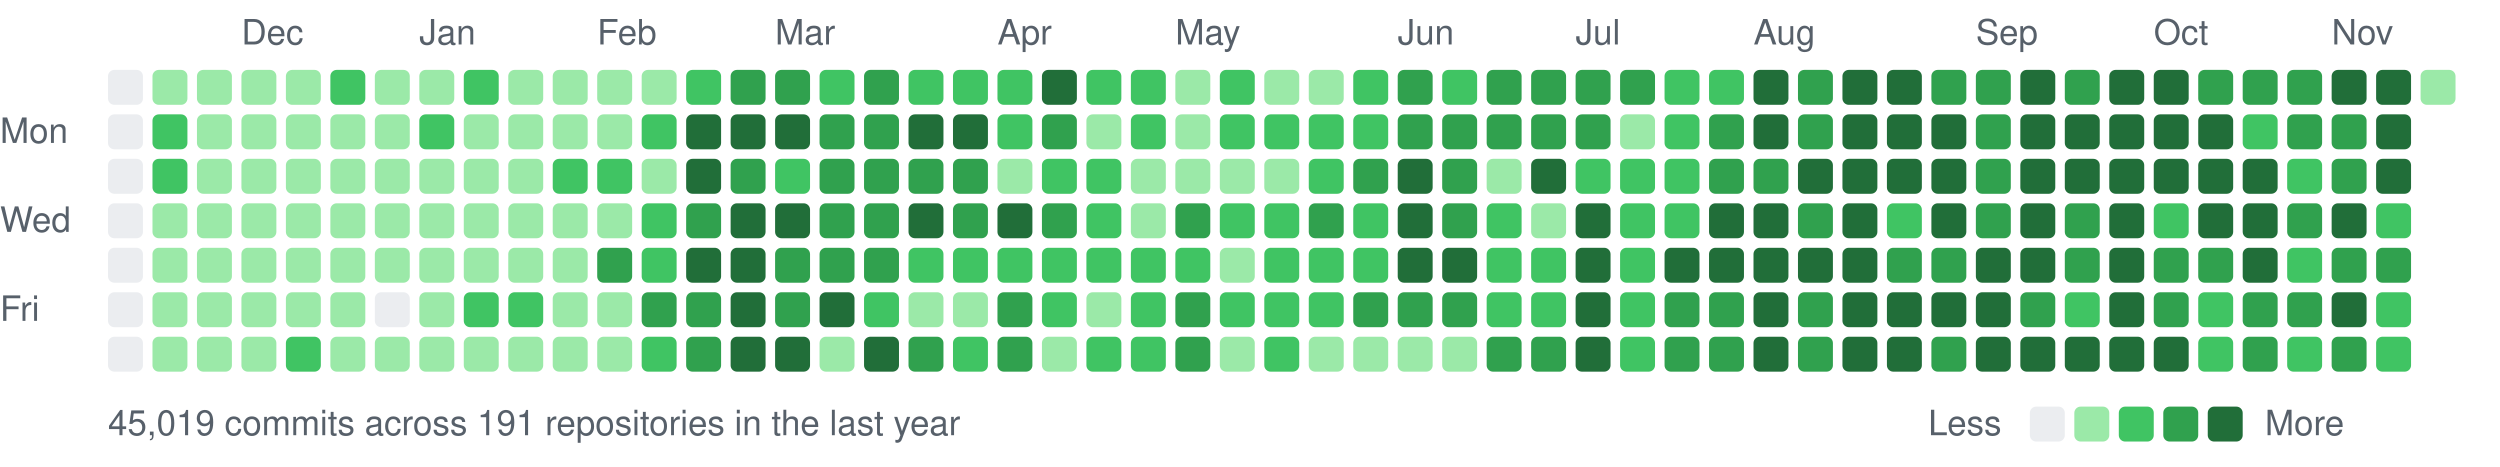
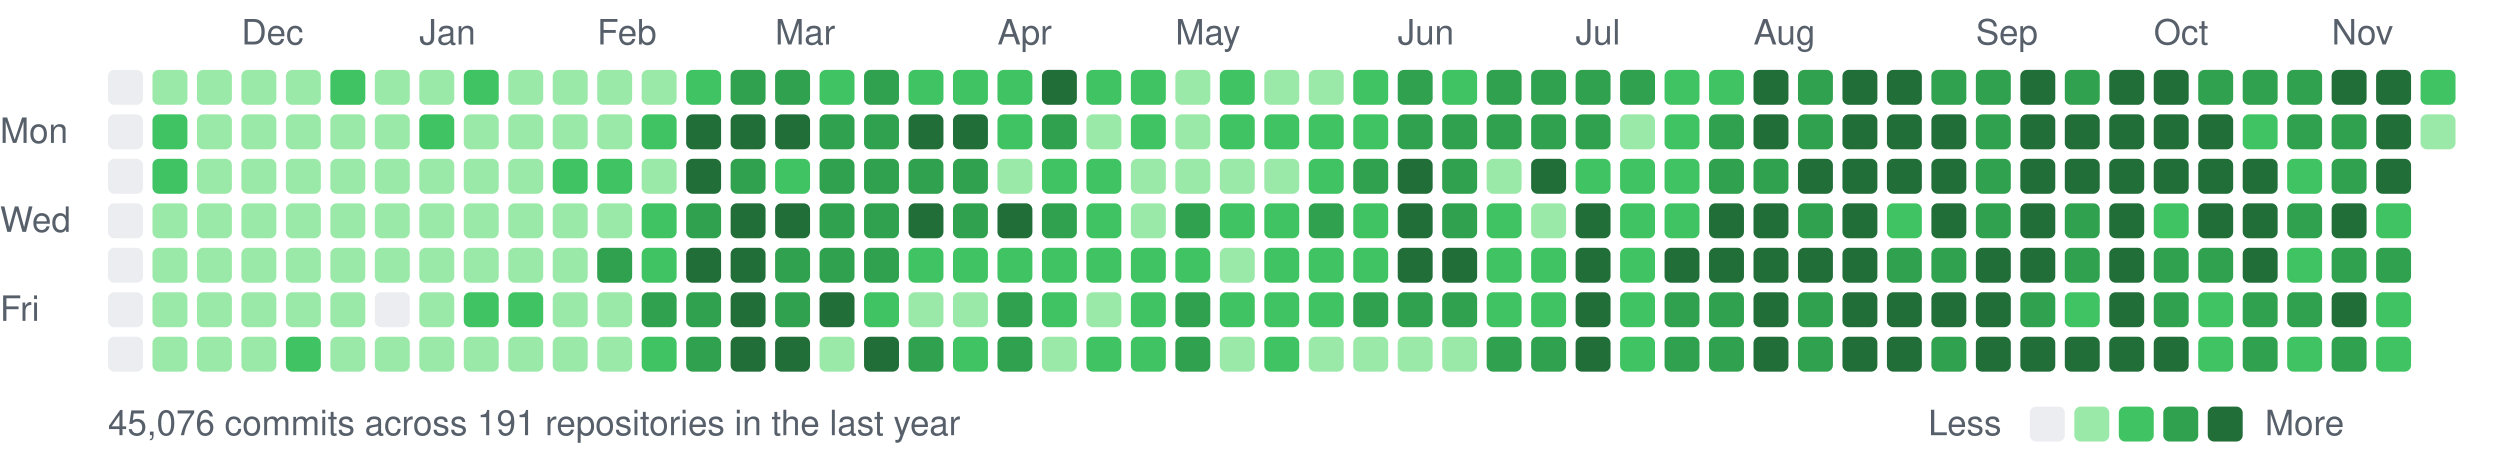
<svg xmlns="http://www.w3.org/2000/svg" width="787" height="147" viewBox="0 0 787 147">
  <style>text{font:11px -apple-system,BlinkMacSystemFont,"Segoe UI",Helvetica,Arial,sans-serif;fill:#57606a}</style>
  <text x="76" y="14">Dec</text>
  <text x="132" y="14">Jan</text>
  <text x="188" y="14">Feb</text>
  <text x="244" y="14">Mar</text>
  <text x="314" y="14">Apr</text>
  <text x="370" y="14">May</text>
  <text x="440" y="14">Jun</text>
  <text x="496" y="14">Jul</text>
  <text x="552" y="14">Aug</text>
  <text x="622" y="14">Sep</text>
  <text x="678" y="14">Oct</text>
  <text x="734" y="14">Nov</text>
  <text x="0" y="45">Mon</text>
  <text x="0" y="73">Wed</text>
  <text x="0" y="101">Fri</text>
  <rect x="34" y="22" width="11" height="11" rx="2" fill="#ebedf0" />
  <rect x="34" y="36" width="11" height="11" rx="2" fill="#ebedf0" />
  <rect x="34" y="50" width="11" height="11" rx="2" fill="#ebedf0" />
  <rect x="34" y="64" width="11" height="11" rx="2" fill="#ebedf0" />
  <rect x="34" y="78" width="11" height="11" rx="2" fill="#ebedf0" />
  <rect x="34" y="92" width="11" height="11" rx="2" fill="#ebedf0" />
  <rect x="34" y="106" width="11" height="11" rx="2" fill="#ebedf0" />
  <rect x="48" y="22" width="11" height="11" rx="2" fill="#9be9a8" />
  <rect x="48" y="36" width="11" height="11" rx="2" fill="#40c463" />
  <rect x="48" y="50" width="11" height="11" rx="2" fill="#40c463" />
  <rect x="48" y="64" width="11" height="11" rx="2" fill="#9be9a8" />
  <rect x="48" y="78" width="11" height="11" rx="2" fill="#9be9a8" />
  <rect x="48" y="92" width="11" height="11" rx="2" fill="#9be9a8" />
  <rect x="48" y="106" width="11" height="11" rx="2" fill="#9be9a8" />
  <rect x="62" y="22" width="11" height="11" rx="2" fill="#9be9a8" />
  <rect x="62" y="36" width="11" height="11" rx="2" fill="#9be9a8" />
  <rect x="62" y="50" width="11" height="11" rx="2" fill="#9be9a8" />
  <rect x="62" y="64" width="11" height="11" rx="2" fill="#9be9a8" />
  <rect x="62" y="78" width="11" height="11" rx="2" fill="#9be9a8" />
  <rect x="62" y="92" width="11" height="11" rx="2" fill="#9be9a8" />
  <rect x="62" y="106" width="11" height="11" rx="2" fill="#9be9a8" />
  <rect x="76" y="22" width="11" height="11" rx="2" fill="#9be9a8" />
  <rect x="76" y="36" width="11" height="11" rx="2" fill="#9be9a8" />
  <rect x="76" y="50" width="11" height="11" rx="2" fill="#9be9a8" />
  <rect x="76" y="64" width="11" height="11" rx="2" fill="#9be9a8" />
  <rect x="76" y="78" width="11" height="11" rx="2" fill="#9be9a8" />
  <rect x="76" y="92" width="11" height="11" rx="2" fill="#9be9a8" />
  <rect x="76" y="106" width="11" height="11" rx="2" fill="#9be9a8" />
  <rect x="90" y="22" width="11" height="11" rx="2" fill="#9be9a8" />
  <rect x="90" y="36" width="11" height="11" rx="2" fill="#9be9a8" />
  <rect x="90" y="50" width="11" height="11" rx="2" fill="#9be9a8" />
  <rect x="90" y="64" width="11" height="11" rx="2" fill="#9be9a8" />
  <rect x="90" y="78" width="11" height="11" rx="2" fill="#9be9a8" />
  <rect x="90" y="92" width="11" height="11" rx="2" fill="#9be9a8" />
  <rect x="90" y="106" width="11" height="11" rx="2" fill="#40c463" />
  <rect x="104" y="22" width="11" height="11" rx="2" fill="#40c463" />
  <rect x="104" y="36" width="11" height="11" rx="2" fill="#9be9a8" />
  <rect x="104" y="50" width="11" height="11" rx="2" fill="#9be9a8" />
  <rect x="104" y="64" width="11" height="11" rx="2" fill="#9be9a8" />
  <rect x="104" y="78" width="11" height="11" rx="2" fill="#9be9a8" />
  <rect x="104" y="92" width="11" height="11" rx="2" fill="#9be9a8" />
  <rect x="104" y="106" width="11" height="11" rx="2" fill="#9be9a8" />
  <rect x="118" y="22" width="11" height="11" rx="2" fill="#9be9a8" />
  <rect x="118" y="36" width="11" height="11" rx="2" fill="#9be9a8" />
  <rect x="118" y="50" width="11" height="11" rx="2" fill="#9be9a8" />
  <rect x="118" y="64" width="11" height="11" rx="2" fill="#9be9a8" />
  <rect x="118" y="78" width="11" height="11" rx="2" fill="#9be9a8" />
  <rect x="118" y="92" width="11" height="11" rx="2" fill="#ebedf0" />
  <rect x="118" y="106" width="11" height="11" rx="2" fill="#9be9a8" />
  <rect x="132" y="22" width="11" height="11" rx="2" fill="#9be9a8" />
  <rect x="132" y="36" width="11" height="11" rx="2" fill="#40c463" />
  <rect x="132" y="50" width="11" height="11" rx="2" fill="#9be9a8" />
  <rect x="132" y="64" width="11" height="11" rx="2" fill="#9be9a8" />
  <rect x="132" y="78" width="11" height="11" rx="2" fill="#9be9a8" />
  <rect x="132" y="92" width="11" height="11" rx="2" fill="#9be9a8" />
  <rect x="132" y="106" width="11" height="11" rx="2" fill="#9be9a8" />
  <rect x="146" y="22" width="11" height="11" rx="2" fill="#40c463" />
  <rect x="146" y="36" width="11" height="11" rx="2" fill="#9be9a8" />
  <rect x="146" y="50" width="11" height="11" rx="2" fill="#9be9a8" />
  <rect x="146" y="64" width="11" height="11" rx="2" fill="#9be9a8" />
  <rect x="146" y="78" width="11" height="11" rx="2" fill="#9be9a8" />
  <rect x="146" y="92" width="11" height="11" rx="2" fill="#40c463" />
  <rect x="146" y="106" width="11" height="11" rx="2" fill="#9be9a8" />
  <rect x="160" y="22" width="11" height="11" rx="2" fill="#9be9a8" />
  <rect x="160" y="36" width="11" height="11" rx="2" fill="#9be9a8" />
  <rect x="160" y="50" width="11" height="11" rx="2" fill="#9be9a8" />
  <rect x="160" y="64" width="11" height="11" rx="2" fill="#9be9a8" />
  <rect x="160" y="78" width="11" height="11" rx="2" fill="#9be9a8" />
  <rect x="160" y="92" width="11" height="11" rx="2" fill="#40c463" />
  <rect x="160" y="106" width="11" height="11" rx="2" fill="#9be9a8" />
  <rect x="174" y="22" width="11" height="11" rx="2" fill="#9be9a8" />
  <rect x="174" y="36" width="11" height="11" rx="2" fill="#9be9a8" />
  <rect x="174" y="50" width="11" height="11" rx="2" fill="#40c463" />
  <rect x="174" y="64" width="11" height="11" rx="2" fill="#9be9a8" />
  <rect x="174" y="78" width="11" height="11" rx="2" fill="#9be9a8" />
  <rect x="174" y="92" width="11" height="11" rx="2" fill="#9be9a8" />
  <rect x="174" y="106" width="11" height="11" rx="2" fill="#9be9a8" />
  <rect x="188" y="22" width="11" height="11" rx="2" fill="#9be9a8" />
  <rect x="188" y="36" width="11" height="11" rx="2" fill="#9be9a8" />
  <rect x="188" y="50" width="11" height="11" rx="2" fill="#40c463" />
  <rect x="188" y="64" width="11" height="11" rx="2" fill="#9be9a8" />
  <rect x="188" y="78" width="11" height="11" rx="2" fill="#30a14e" />
  <rect x="188" y="92" width="11" height="11" rx="2" fill="#9be9a8" />
  <rect x="188" y="106" width="11" height="11" rx="2" fill="#9be9a8" />
  <rect x="202" y="22" width="11" height="11" rx="2" fill="#9be9a8" />
  <rect x="202" y="36" width="11" height="11" rx="2" fill="#40c463" />
  <rect x="202" y="50" width="11" height="11" rx="2" fill="#9be9a8" />
  <rect x="202" y="64" width="11" height="11" rx="2" fill="#40c463" />
  <rect x="202" y="78" width="11" height="11" rx="2" fill="#40c463" />
  <rect x="202" y="92" width="11" height="11" rx="2" fill="#30a14e" />
  <rect x="202" y="106" width="11" height="11" rx="2" fill="#40c463" />
  <rect x="216" y="22" width="11" height="11" rx="2" fill="#40c463" />
  <rect x="216" y="36" width="11" height="11" rx="2" fill="#216e39" />
  <rect x="216" y="50" width="11" height="11" rx="2" fill="#216e39" />
  <rect x="216" y="64" width="11" height="11" rx="2" fill="#30a14e" />
  <rect x="216" y="78" width="11" height="11" rx="2" fill="#216e39" />
  <rect x="216" y="92" width="11" height="11" rx="2" fill="#30a14e" />
  <rect x="216" y="106" width="11" height="11" rx="2" fill="#30a14e" />
  <rect x="230" y="22" width="11" height="11" rx="2" fill="#30a14e" />
  <rect x="230" y="36" width="11" height="11" rx="2" fill="#216e39" />
  <rect x="230" y="50" width="11" height="11" rx="2" fill="#30a14e" />
  <rect x="230" y="64" width="11" height="11" rx="2" fill="#216e39" />
  <rect x="230" y="78" width="11" height="11" rx="2" fill="#216e39" />
  <rect x="230" y="92" width="11" height="11" rx="2" fill="#216e39" />
  <rect x="230" y="106" width="11" height="11" rx="2" fill="#216e39" />
  <rect x="244" y="22" width="11" height="11" rx="2" fill="#30a14e" />
  <rect x="244" y="36" width="11" height="11" rx="2" fill="#216e39" />
  <rect x="244" y="50" width="11" height="11" rx="2" fill="#40c463" />
  <rect x="244" y="64" width="11" height="11" rx="2" fill="#216e39" />
  <rect x="244" y="78" width="11" height="11" rx="2" fill="#30a14e" />
  <rect x="244" y="92" width="11" height="11" rx="2" fill="#30a14e" />
  <rect x="244" y="106" width="11" height="11" rx="2" fill="#216e39" />
  <rect x="258" y="22" width="11" height="11" rx="2" fill="#40c463" />
  <rect x="258" y="36" width="11" height="11" rx="2" fill="#30a14e" />
  <rect x="258" y="50" width="11" height="11" rx="2" fill="#30a14e" />
  <rect x="258" y="64" width="11" height="11" rx="2" fill="#30a14e" />
  <rect x="258" y="78" width="11" height="11" rx="2" fill="#30a14e" />
  <rect x="258" y="92" width="11" height="11" rx="2" fill="#216e39" />
  <rect x="258" y="106" width="11" height="11" rx="2" fill="#9be9a8" />
  <rect x="272" y="22" width="11" height="11" rx="2" fill="#30a14e" />
  <rect x="272" y="36" width="11" height="11" rx="2" fill="#30a14e" />
  <rect x="272" y="50" width="11" height="11" rx="2" fill="#30a14e" />
  <rect x="272" y="64" width="11" height="11" rx="2" fill="#30a14e" />
  <rect x="272" y="78" width="11" height="11" rx="2" fill="#30a14e" />
  <rect x="272" y="92" width="11" height="11" rx="2" fill="#40c463" />
  <rect x="272" y="106" width="11" height="11" rx="2" fill="#216e39" />
  <rect x="286" y="22" width="11" height="11" rx="2" fill="#40c463" />
  <rect x="286" y="36" width="11" height="11" rx="2" fill="#216e39" />
  <rect x="286" y="50" width="11" height="11" rx="2" fill="#30a14e" />
  <rect x="286" y="64" width="11" height="11" rx="2" fill="#216e39" />
  <rect x="286" y="78" width="11" height="11" rx="2" fill="#40c463" />
  <rect x="286" y="92" width="11" height="11" rx="2" fill="#9be9a8" />
  <rect x="286" y="106" width="11" height="11" rx="2" fill="#30a14e" />
  <rect x="300" y="22" width="11" height="11" rx="2" fill="#40c463" />
  <rect x="300" y="36" width="11" height="11" rx="2" fill="#216e39" />
  <rect x="300" y="50" width="11" height="11" rx="2" fill="#30a14e" />
  <rect x="300" y="64" width="11" height="11" rx="2" fill="#30a14e" />
  <rect x="300" y="78" width="11" height="11" rx="2" fill="#40c463" />
  <rect x="300" y="92" width="11" height="11" rx="2" fill="#9be9a8" />
  <rect x="300" y="106" width="11" height="11" rx="2" fill="#40c463" />
  <rect x="314" y="22" width="11" height="11" rx="2" fill="#40c463" />
  <rect x="314" y="36" width="11" height="11" rx="2" fill="#40c463" />
  <rect x="314" y="50" width="11" height="11" rx="2" fill="#9be9a8" />
  <rect x="314" y="64" width="11" height="11" rx="2" fill="#216e39" />
  <rect x="314" y="78" width="11" height="11" rx="2" fill="#40c463" />
  <rect x="314" y="92" width="11" height="11" rx="2" fill="#30a14e" />
  <rect x="314" y="106" width="11" height="11" rx="2" fill="#30a14e" />
  <rect x="328" y="22" width="11" height="11" rx="2" fill="#216e39" />
  <rect x="328" y="36" width="11" height="11" rx="2" fill="#30a14e" />
  <rect x="328" y="50" width="11" height="11" rx="2" fill="#40c463" />
  <rect x="328" y="64" width="11" height="11" rx="2" fill="#30a14e" />
  <rect x="328" y="78" width="11" height="11" rx="2" fill="#40c463" />
  <rect x="328" y="92" width="11" height="11" rx="2" fill="#40c463" />
  <rect x="328" y="106" width="11" height="11" rx="2" fill="#9be9a8" />
  <rect x="342" y="22" width="11" height="11" rx="2" fill="#40c463" />
  <rect x="342" y="36" width="11" height="11" rx="2" fill="#9be9a8" />
  <rect x="342" y="50" width="11" height="11" rx="2" fill="#40c463" />
  <rect x="342" y="64" width="11" height="11" rx="2" fill="#40c463" />
  <rect x="342" y="78" width="11" height="11" rx="2" fill="#40c463" />
  <rect x="342" y="92" width="11" height="11" rx="2" fill="#9be9a8" />
  <rect x="342" y="106" width="11" height="11" rx="2" fill="#40c463" />
  <rect x="356" y="22" width="11" height="11" rx="2" fill="#40c463" />
  <rect x="356" y="36" width="11" height="11" rx="2" fill="#40c463" />
  <rect x="356" y="50" width="11" height="11" rx="2" fill="#9be9a8" />
  <rect x="356" y="64" width="11" height="11" rx="2" fill="#9be9a8" />
  <rect x="356" y="78" width="11" height="11" rx="2" fill="#40c463" />
  <rect x="356" y="92" width="11" height="11" rx="2" fill="#40c463" />
  <rect x="356" y="106" width="11" height="11" rx="2" fill="#40c463" />
  <rect x="370" y="22" width="11" height="11" rx="2" fill="#9be9a8" />
  <rect x="370" y="36" width="11" height="11" rx="2" fill="#9be9a8" />
  <rect x="370" y="50" width="11" height="11" rx="2" fill="#9be9a8" />
  <rect x="370" y="64" width="11" height="11" rx="2" fill="#30a14e" />
  <rect x="370" y="78" width="11" height="11" rx="2" fill="#40c463" />
  <rect x="370" y="92" width="11" height="11" rx="2" fill="#30a14e" />
  <rect x="370" y="106" width="11" height="11" rx="2" fill="#30a14e" />
  <rect x="384" y="22" width="11" height="11" rx="2" fill="#40c463" />
  <rect x="384" y="36" width="11" height="11" rx="2" fill="#40c463" />
  <rect x="384" y="50" width="11" height="11" rx="2" fill="#9be9a8" />
  <rect x="384" y="64" width="11" height="11" rx="2" fill="#40c463" />
  <rect x="384" y="78" width="11" height="11" rx="2" fill="#9be9a8" />
  <rect x="384" y="92" width="11" height="11" rx="2" fill="#40c463" />
  <rect x="384" y="106" width="11" height="11" rx="2" fill="#9be9a8" />
  <rect x="398" y="22" width="11" height="11" rx="2" fill="#9be9a8" />
  <rect x="398" y="36" width="11" height="11" rx="2" fill="#40c463" />
  <rect x="398" y="50" width="11" height="11" rx="2" fill="#9be9a8" />
  <rect x="398" y="64" width="11" height="11" rx="2" fill="#40c463" />
  <rect x="398" y="78" width="11" height="11" rx="2" fill="#40c463" />
  <rect x="398" y="92" width="11" height="11" rx="2" fill="#40c463" />
  <rect x="398" y="106" width="11" height="11" rx="2" fill="#40c463" />
  <rect x="412" y="22" width="11" height="11" rx="2" fill="#9be9a8" />
  <rect x="412" y="36" width="11" height="11" rx="2" fill="#40c463" />
  <rect x="412" y="50" width="11" height="11" rx="2" fill="#40c463" />
  <rect x="412" y="64" width="11" height="11" rx="2" fill="#30a14e" />
  <rect x="412" y="78" width="11" height="11" rx="2" fill="#40c463" />
  <rect x="412" y="92" width="11" height="11" rx="2" fill="#40c463" />
  <rect x="412" y="106" width="11" height="11" rx="2" fill="#9be9a8" />
  <rect x="426" y="22" width="11" height="11" rx="2" fill="#40c463" />
  <rect x="426" y="36" width="11" height="11" rx="2" fill="#40c463" />
  <rect x="426" y="50" width="11" height="11" rx="2" fill="#30a14e" />
  <rect x="426" y="64" width="11" height="11" rx="2" fill="#40c463" />
  <rect x="426" y="78" width="11" height="11" rx="2" fill="#40c463" />
  <rect x="426" y="92" width="11" height="11" rx="2" fill="#30a14e" />
  <rect x="426" y="106" width="11" height="11" rx="2" fill="#9be9a8" />
  <rect x="440" y="22" width="11" height="11" rx="2" fill="#30a14e" />
  <rect x="440" y="36" width="11" height="11" rx="2" fill="#30a14e" />
  <rect x="440" y="50" width="11" height="11" rx="2" fill="#216e39" />
  <rect x="440" y="64" width="11" height="11" rx="2" fill="#216e39" />
  <rect x="440" y="78" width="11" height="11" rx="2" fill="#216e39" />
  <rect x="440" y="92" width="11" height="11" rx="2" fill="#30a14e" />
  <rect x="440" y="106" width="11" height="11" rx="2" fill="#9be9a8" />
  <rect x="454" y="22" width="11" height="11" rx="2" fill="#40c463" />
  <rect x="454" y="36" width="11" height="11" rx="2" fill="#30a14e" />
  <rect x="454" y="50" width="11" height="11" rx="2" fill="#30a14e" />
  <rect x="454" y="64" width="11" height="11" rx="2" fill="#30a14e" />
  <rect x="454" y="78" width="11" height="11" rx="2" fill="#216e39" />
  <rect x="454" y="92" width="11" height="11" rx="2" fill="#30a14e" />
  <rect x="454" y="106" width="11" height="11" rx="2" fill="#9be9a8" />
  <rect x="468" y="22" width="11" height="11" rx="2" fill="#30a14e" />
  <rect x="468" y="36" width="11" height="11" rx="2" fill="#30a14e" />
  <rect x="468" y="50" width="11" height="11" rx="2" fill="#9be9a8" />
  <rect x="468" y="64" width="11" height="11" rx="2" fill="#40c463" />
  <rect x="468" y="78" width="11" height="11" rx="2" fill="#40c463" />
  <rect x="468" y="92" width="11" height="11" rx="2" fill="#40c463" />
  <rect x="468" y="106" width="11" height="11" rx="2" fill="#30a14e" />
  <rect x="482" y="22" width="11" height="11" rx="2" fill="#30a14e" />
  <rect x="482" y="36" width="11" height="11" rx="2" fill="#30a14e" />
  <rect x="482" y="50" width="11" height="11" rx="2" fill="#216e39" />
  <rect x="482" y="64" width="11" height="11" rx="2" fill="#9be9a8" />
  <rect x="482" y="78" width="11" height="11" rx="2" fill="#40c463" />
  <rect x="482" y="92" width="11" height="11" rx="2" fill="#40c463" />
  <rect x="482" y="106" width="11" height="11" rx="2" fill="#30a14e" />
  <rect x="496" y="22" width="11" height="11" rx="2" fill="#30a14e" />
  <rect x="496" y="36" width="11" height="11" rx="2" fill="#30a14e" />
  <rect x="496" y="50" width="11" height="11" rx="2" fill="#40c463" />
  <rect x="496" y="64" width="11" height="11" rx="2" fill="#216e39" />
  <rect x="496" y="78" width="11" height="11" rx="2" fill="#216e39" />
  <rect x="496" y="92" width="11" height="11" rx="2" fill="#216e39" />
  <rect x="496" y="106" width="11" height="11" rx="2" fill="#216e39" />
  <rect x="510" y="22" width="11" height="11" rx="2" fill="#30a14e" />
  <rect x="510" y="36" width="11" height="11" rx="2" fill="#9be9a8" />
  <rect x="510" y="50" width="11" height="11" rx="2" fill="#40c463" />
  <rect x="510" y="64" width="11" height="11" rx="2" fill="#40c463" />
  <rect x="510" y="78" width="11" height="11" rx="2" fill="#40c463" />
  <rect x="510" y="92" width="11" height="11" rx="2" fill="#40c463" />
  <rect x="510" y="106" width="11" height="11" rx="2" fill="#40c463" />
  <rect x="524" y="22" width="11" height="11" rx="2" fill="#40c463" />
  <rect x="524" y="36" width="11" height="11" rx="2" fill="#40c463" />
  <rect x="524" y="50" width="11" height="11" rx="2" fill="#40c463" />
  <rect x="524" y="64" width="11" height="11" rx="2" fill="#40c463" />
  <rect x="524" y="78" width="11" height="11" rx="2" fill="#216e39" />
  <rect x="524" y="92" width="11" height="11" rx="2" fill="#30a14e" />
  <rect x="524" y="106" width="11" height="11" rx="2" fill="#30a14e" />
  <rect x="538" y="22" width="11" height="11" rx="2" fill="#40c463" />
  <rect x="538" y="36" width="11" height="11" rx="2" fill="#30a14e" />
  <rect x="538" y="50" width="11" height="11" rx="2" fill="#30a14e" />
  <rect x="538" y="64" width="11" height="11" rx="2" fill="#216e39" />
  <rect x="538" y="78" width="11" height="11" rx="2" fill="#216e39" />
  <rect x="538" y="92" width="11" height="11" rx="2" fill="#30a14e" />
  <rect x="538" y="106" width="11" height="11" rx="2" fill="#30a14e" />
  <rect x="552" y="22" width="11" height="11" rx="2" fill="#216e39" />
  <rect x="552" y="36" width="11" height="11" rx="2" fill="#216e39" />
  <rect x="552" y="50" width="11" height="11" rx="2" fill="#30a14e" />
  <rect x="552" y="64" width="11" height="11" rx="2" fill="#216e39" />
  <rect x="552" y="78" width="11" height="11" rx="2" fill="#216e39" />
  <rect x="552" y="92" width="11" height="11" rx="2" fill="#216e39" />
  <rect x="552" y="106" width="11" height="11" rx="2" fill="#216e39" />
  <rect x="566" y="22" width="11" height="11" rx="2" fill="#30a14e" />
  <rect x="566" y="36" width="11" height="11" rx="2" fill="#30a14e" />
  <rect x="566" y="50" width="11" height="11" rx="2" fill="#216e39" />
  <rect x="566" y="64" width="11" height="11" rx="2" fill="#30a14e" />
  <rect x="566" y="78" width="11" height="11" rx="2" fill="#216e39" />
  <rect x="566" y="92" width="11" height="11" rx="2" fill="#30a14e" />
  <rect x="566" y="106" width="11" height="11" rx="2" fill="#30a14e" />
  <rect x="580" y="22" width="11" height="11" rx="2" fill="#216e39" />
  <rect x="580" y="36" width="11" height="11" rx="2" fill="#216e39" />
  <rect x="580" y="50" width="11" height="11" rx="2" fill="#216e39" />
  <rect x="580" y="64" width="11" height="11" rx="2" fill="#216e39" />
  <rect x="580" y="78" width="11" height="11" rx="2" fill="#216e39" />
  <rect x="580" y="92" width="11" height="11" rx="2" fill="#216e39" />
  <rect x="580" y="106" width="11" height="11" rx="2" fill="#216e39" />
  <rect x="594" y="22" width="11" height="11" rx="2" fill="#216e39" />
  <rect x="594" y="36" width="11" height="11" rx="2" fill="#216e39" />
  <rect x="594" y="50" width="11" height="11" rx="2" fill="#216e39" />
  <rect x="594" y="64" width="11" height="11" rx="2" fill="#40c463" />
  <rect x="594" y="78" width="11" height="11" rx="2" fill="#30a14e" />
  <rect x="594" y="92" width="11" height="11" rx="2" fill="#216e39" />
  <rect x="594" y="106" width="11" height="11" rx="2" fill="#216e39" />
  <rect x="608" y="22" width="11" height="11" rx="2" fill="#30a14e" />
  <rect x="608" y="36" width="11" height="11" rx="2" fill="#216e39" />
  <rect x="608" y="50" width="11" height="11" rx="2" fill="#216e39" />
  <rect x="608" y="64" width="11" height="11" rx="2" fill="#216e39" />
  <rect x="608" y="78" width="11" height="11" rx="2" fill="#30a14e" />
  <rect x="608" y="92" width="11" height="11" rx="2" fill="#216e39" />
  <rect x="608" y="106" width="11" height="11" rx="2" fill="#30a14e" />
  <rect x="622" y="22" width="11" height="11" rx="2" fill="#30a14e" />
  <rect x="622" y="36" width="11" height="11" rx="2" fill="#30a14e" />
  <rect x="622" y="50" width="11" height="11" rx="2" fill="#30a14e" />
  <rect x="622" y="64" width="11" height="11" rx="2" fill="#30a14e" />
  <rect x="622" y="78" width="11" height="11" rx="2" fill="#216e39" />
  <rect x="622" y="92" width="11" height="11" rx="2" fill="#216e39" />
  <rect x="622" y="106" width="11" height="11" rx="2" fill="#216e39" />
  <rect x="636" y="22" width="11" height="11" rx="2" fill="#216e39" />
  <rect x="636" y="36" width="11" height="11" rx="2" fill="#216e39" />
  <rect x="636" y="50" width="11" height="11" rx="2" fill="#216e39" />
  <rect x="636" y="64" width="11" height="11" rx="2" fill="#216e39" />
  <rect x="636" y="78" width="11" height="11" rx="2" fill="#216e39" />
  <rect x="636" y="92" width="11" height="11" rx="2" fill="#30a14e" />
  <rect x="636" y="106" width="11" height="11" rx="2" fill="#216e39" />
  <rect x="650" y="22" width="11" height="11" rx="2" fill="#30a14e" />
  <rect x="650" y="36" width="11" height="11" rx="2" fill="#216e39" />
  <rect x="650" y="50" width="11" height="11" rx="2" fill="#216e39" />
  <rect x="650" y="64" width="11" height="11" rx="2" fill="#30a14e" />
  <rect x="650" y="78" width="11" height="11" rx="2" fill="#30a14e" />
  <rect x="650" y="92" width="11" height="11" rx="2" fill="#40c463" />
  <rect x="650" y="106" width="11" height="11" rx="2" fill="#216e39" />
  <rect x="664" y="22" width="11" height="11" rx="2" fill="#216e39" />
  <rect x="664" y="36" width="11" height="11" rx="2" fill="#216e39" />
  <rect x="664" y="50" width="11" height="11" rx="2" fill="#216e39" />
  <rect x="664" y="64" width="11" height="11" rx="2" fill="#216e39" />
  <rect x="664" y="78" width="11" height="11" rx="2" fill="#216e39" />
  <rect x="664" y="92" width="11" height="11" rx="2" fill="#216e39" />
  <rect x="664" y="106" width="11" height="11" rx="2" fill="#216e39" />
  <rect x="678" y="22" width="11" height="11" rx="2" fill="#216e39" />
  <rect x="678" y="36" width="11" height="11" rx="2" fill="#216e39" />
  <rect x="678" y="50" width="11" height="11" rx="2" fill="#216e39" />
  <rect x="678" y="64" width="11" height="11" rx="2" fill="#40c463" />
  <rect x="678" y="78" width="11" height="11" rx="2" fill="#30a14e" />
  <rect x="678" y="92" width="11" height="11" rx="2" fill="#30a14e" />
  <rect x="678" y="106" width="11" height="11" rx="2" fill="#216e39" />
  <rect x="692" y="22" width="11" height="11" rx="2" fill="#30a14e" />
  <rect x="692" y="36" width="11" height="11" rx="2" fill="#216e39" />
  <rect x="692" y="50" width="11" height="11" rx="2" fill="#216e39" />
  <rect x="692" y="64" width="11" height="11" rx="2" fill="#216e39" />
  <rect x="692" y="78" width="11" height="11" rx="2" fill="#30a14e" />
  <rect x="692" y="92" width="11" height="11" rx="2" fill="#40c463" />
  <rect x="692" y="106" width="11" height="11" rx="2" fill="#40c463" />
  <rect x="706" y="22" width="11" height="11" rx="2" fill="#30a14e" />
  <rect x="706" y="36" width="11" height="11" rx="2" fill="#40c463" />
  <rect x="706" y="50" width="11" height="11" rx="2" fill="#216e39" />
  <rect x="706" y="64" width="11" height="11" rx="2" fill="#216e39" />
  <rect x="706" y="78" width="11" height="11" rx="2" fill="#216e39" />
  <rect x="706" y="92" width="11" height="11" rx="2" fill="#30a14e" />
  <rect x="706" y="106" width="11" height="11" rx="2" fill="#30a14e" />
  <rect x="720" y="22" width="11" height="11" rx="2" fill="#30a14e" />
  <rect x="720" y="36" width="11" height="11" rx="2" fill="#30a14e" />
  <rect x="720" y="50" width="11" height="11" rx="2" fill="#40c463" />
  <rect x="720" y="64" width="11" height="11" rx="2" fill="#30a14e" />
  <rect x="720" y="78" width="11" height="11" rx="2" fill="#40c463" />
  <rect x="720" y="92" width="11" height="11" rx="2" fill="#30a14e" />
  <rect x="720" y="106" width="11" height="11" rx="2" fill="#40c463" />
  <rect x="734" y="22" width="11" height="11" rx="2" fill="#216e39" />
  <rect x="734" y="36" width="11" height="11" rx="2" fill="#30a14e" />
  <rect x="734" y="50" width="11" height="11" rx="2" fill="#30a14e" />
  <rect x="734" y="64" width="11" height="11" rx="2" fill="#216e39" />
  <rect x="734" y="78" width="11" height="11" rx="2" fill="#30a14e" />
  <rect x="734" y="92" width="11" height="11" rx="2" fill="#216e39" />
  <rect x="734" y="106" width="11" height="11" rx="2" fill="#30a14e" />
  <rect x="748" y="22" width="11" height="11" rx="2" fill="#216e39" />
  <rect x="748" y="36" width="11" height="11" rx="2" fill="#216e39" />
  <rect x="748" y="50" width="11" height="11" rx="2" fill="#216e39" />
  <rect x="748" y="64" width="11" height="11" rx="2" fill="#40c463" />
  <rect x="748" y="78" width="11" height="11" rx="2" fill="#30a14e" />
  <rect x="748" y="92" width="11" height="11" rx="2" fill="#40c463" />
  <rect x="748" y="106" width="11" height="11" rx="2" fill="#40c463" />
-   <rect x="762" y="22" width="11" height="11" rx="2" fill="#9be9a8" />
-   <text x="34" y="137">45,019 commits across 191 repositories in the last year</text>
+   <rect x="762" y="22" width="11" height="11" rx="2" fill="#40c463" />
+   <rect x="762" y="36" width="11" height="11" rx="2" fill="#9be9a8" />
+   <text x="34" y="137">45,076 commits across 191 repositories in the last year</text>
  <text x="607" y="137">Less</text>
  <rect x="639" y="128" width="11" height="11" rx="2" fill="#ebedf0" />
  <rect x="653" y="128" width="11" height="11" rx="2" fill="#9be9a8" />
  <rect x="667" y="128" width="11" height="11" rx="2" fill="#40c463" />
  <rect x="681" y="128" width="11" height="11" rx="2" fill="#30a14e" />
  <rect x="695" y="128" width="11" height="11" rx="2" fill="#216e39" />
  <text x="713" y="137">More</text>
</svg>
